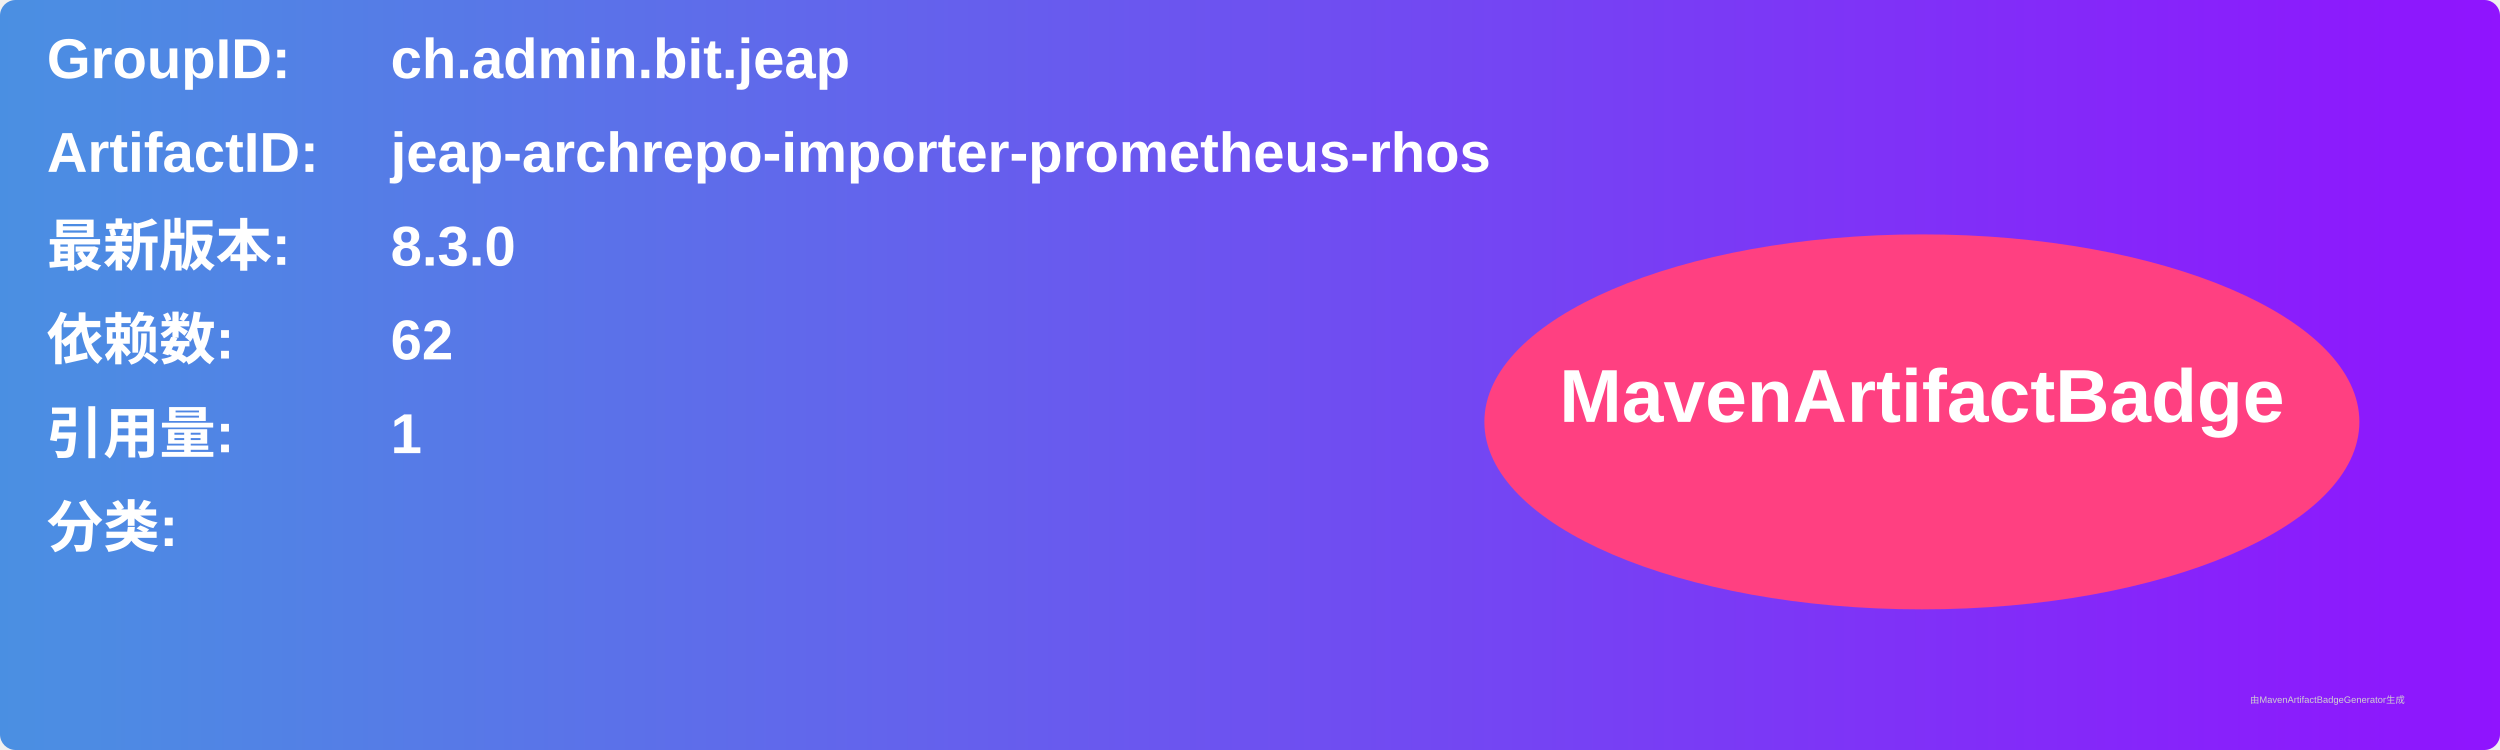
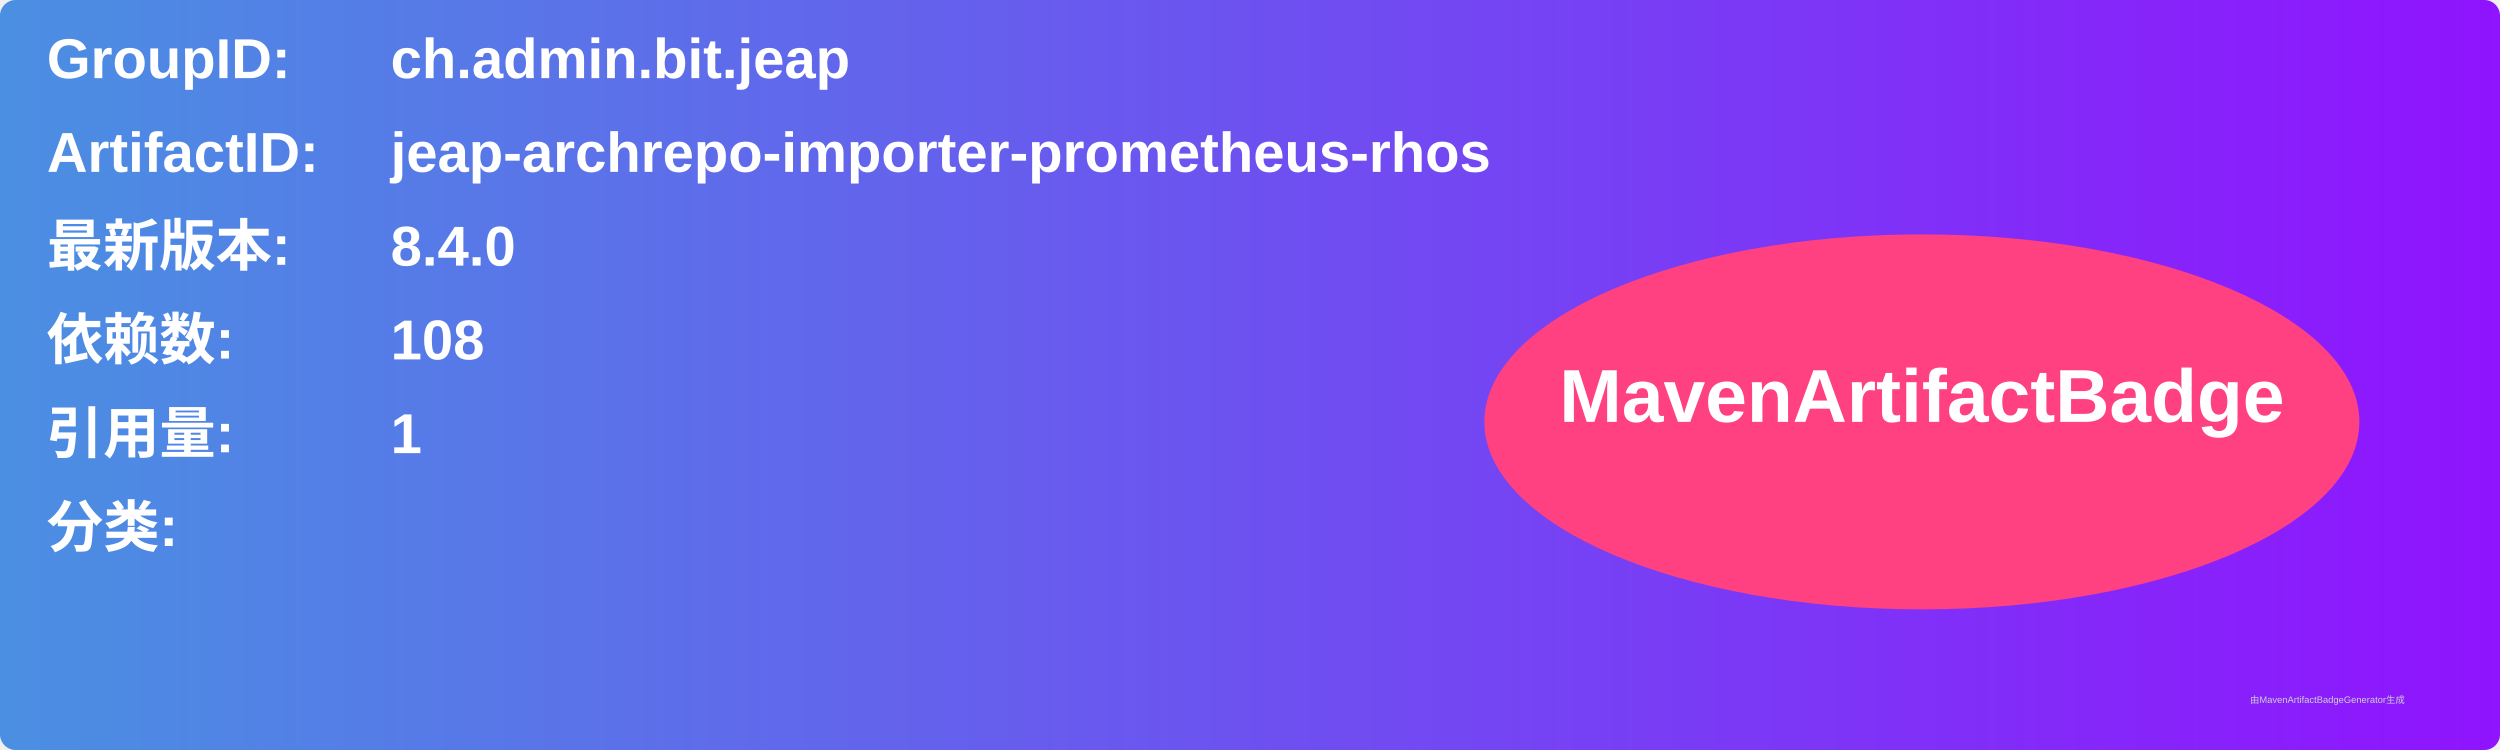
<svg xmlns="http://www.w3.org/2000/svg" width="800" height="240" viewBox="0 0 800 240">
  <linearGradient id="grad" x1="0%" y1="0%" x2="100%" y2="0%">
    <stop offset="0%" stop-color="#4a90e2" />
    <stop offset="100%" stop-color="#9013fe" />
  </linearGradient>
  <rect width="100%" height="100%" rx="5" ry="5" fill="url(#grad)" />
  <g transform="translate(15, 15)">
    <text x="0" y="10" font-family="Arial" font-size="18" fill="white" font-weight="bold" width="260">GroupID:</text>
    <text x="110" y="10" font-family="Arial" font-size="18" fill="white" font-weight="bold" width="460">ch.admin.bit.jeap</text>
    <text x="0" y="40" font-family="Arial" font-size="18" fill="white" font-weight="bold" width="260">ArtifactID:</text>
    <text x="110" y="40" font-family="Arial" font-size="18" fill="white" font-weight="bold" width="460">jeap-archrepo-importer-prometheus-rhos</text>
    <text x="0" y="70" font-family="Arial" font-size="18" fill="white" font-weight="bold">最新版本:</text>
    <text x="110" y="70" font-family="Arial" font-size="18" fill="white" font-weight="bold">
-       <tspan font-weight="bold">8.3.0</tspan>
+       <tspan font-weight="bold">8.4.0</tspan>
    </text>
    <text x="0" y="100" font-family="Arial" font-size="18" fill="white" font-weight="bold">依赖数: </text>
    <text x="110" y="100" font-family="Arial" font-size="18" fill="white">
-       <tspan font-weight="bold">62</tspan>
+       <tspan font-weight="bold">108</tspan>
    </text>
    <text x="0" y="130" font-family="Arial" font-size="18" fill="white" font-weight="bold">引用量: </text>
    <text x="110" y="130" font-family="Arial" font-size="18" fill="white">
      <tspan font-weight="bold">1</tspan>
    </text>
    <text x="0" y="160" font-family="Arial" font-size="18" fill="white" font-weight="bold">分类:</text>
    <text x="10" y="190" font-family="Arial" font-size="10" fill="white">
      <tspan font-weight="bold" />
    </text>
    <ellipse cx="600" cy="120" rx="140" ry="60" fill="#ff4081" />
    <text x="600" y="120" text-anchor="middle" font-family="Arial" font-size="24" fill="white" font-weight="bold">MavenArtifactBadge</text>
  </g>
  <text x="720" y="225" font-family="Arial" font-size="3" fill="#d0d0d0">由MavenArtifactBadgeGenerator生成</text>
</svg>
